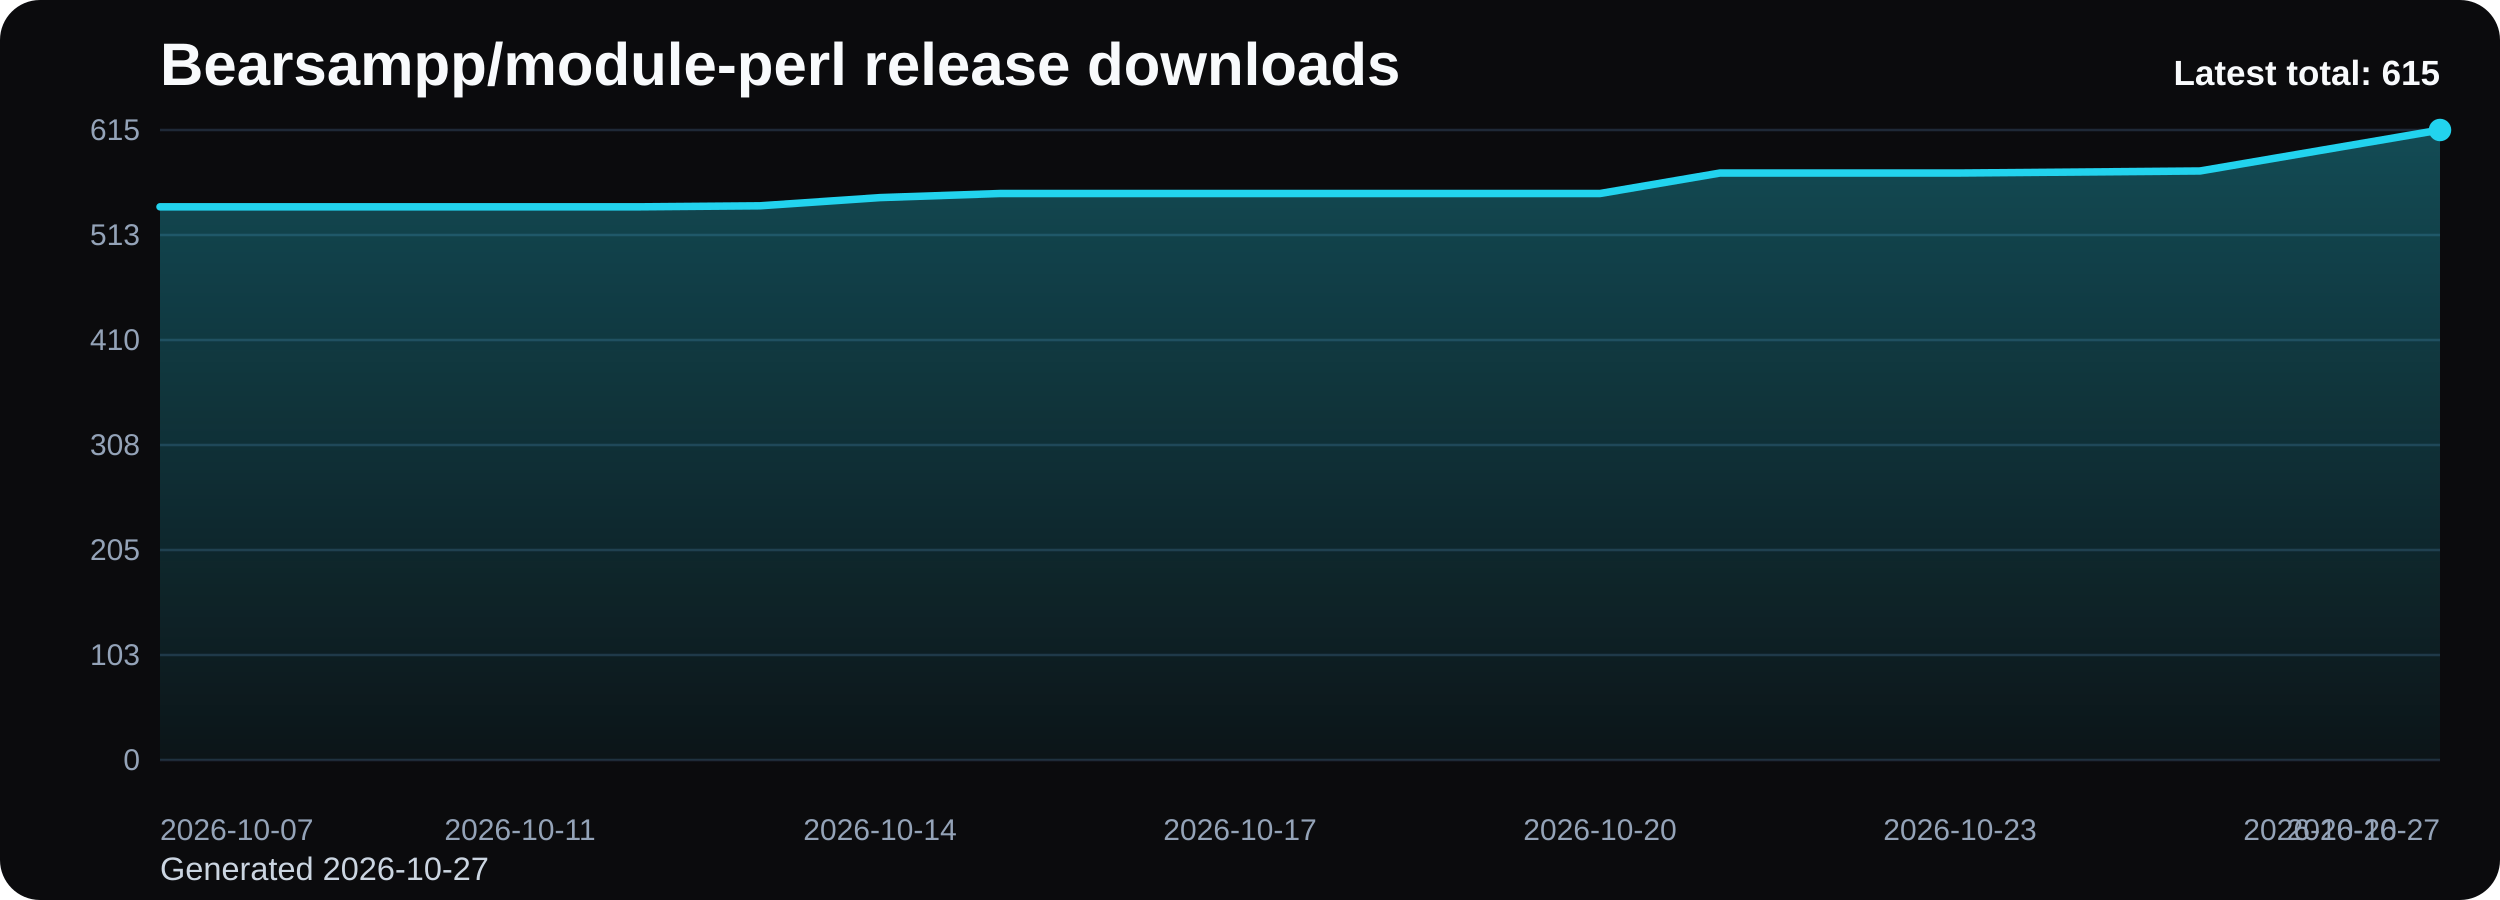
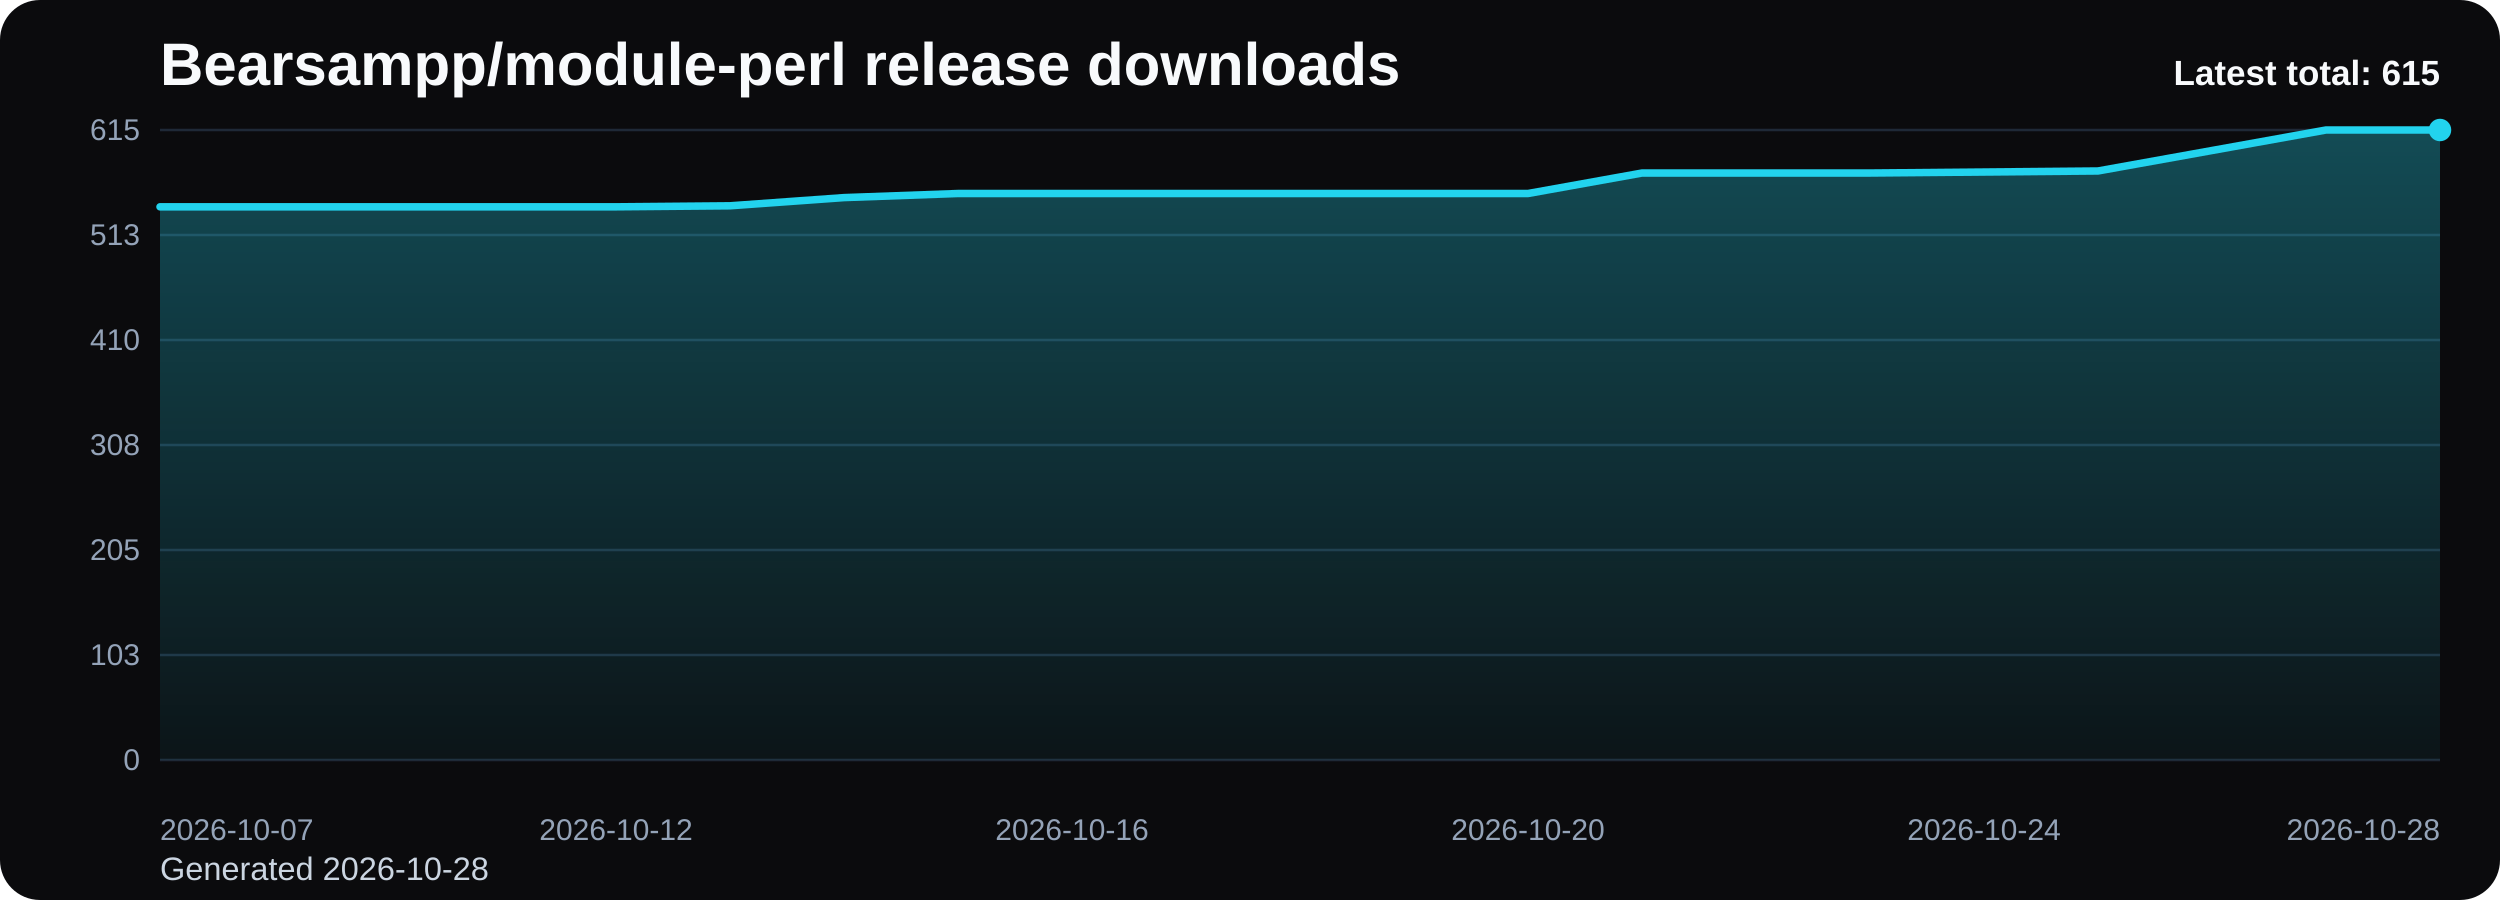
<svg xmlns="http://www.w3.org/2000/svg" viewBox="0 0 1000 360" role="img" aria-label="Bearsampp/module-perl release downloads chart">
  <defs>
    <linearGradient id="fill-total-trend-black" x1="0" y1="0" x2="0" y2="1">
      <stop offset="0%" stop-color="#22d3ee" stop-opacity="0.32" />
      <stop offset="100%" stop-color="#22d3ee" stop-opacity="0.05" />
    </linearGradient>
    <style>
      .bg { fill: #0b0b0d; }
      .title { font: 700 24px Arial, sans-serif; fill: #f8fafc; }
      .sub { font: 400 13px Arial, sans-serif; fill: #cbd5e1; }
      .grid { stroke: #1f2937; stroke-width: 1; }
      .axis { font: 400 12px Arial, sans-serif; fill: #94a3b8; }
      .line { fill: none; stroke: #22d3ee; stroke-width: 3; stroke-linecap: round; stroke-linejoin: round; }
      .dot { fill: #22d3ee; }
      .value { font: 600 11px Arial, sans-serif; fill: #cbd5e1; }
      .latest { font: 700 14px Arial, sans-serif; fill: #f8fafc; }
    </style>
  </defs>
  <rect class="bg" x="0" y="0" width="1000" height="360" rx="16" />
  <text class="title" x="64" y="34">Bearsampp/module-perl release downloads</text>
-   <text class="sub" x="64" y="352">Generated 2026-10-27</text>
+   <text class="sub" x="64" y="352">Generated 2026-10-28</text>
  <line x1="64" y1="52.00" x2="976" y2="52.00" class="grid" />
  <text x="56" y="56.00" text-anchor="end" class="axis">615</text>
  <line x1="64" y1="94.00" x2="976" y2="94.00" class="grid" />
  <text x="56" y="98.00" text-anchor="end" class="axis">513</text>
  <line x1="64" y1="136.00" x2="976" y2="136.00" class="grid" />
  <text x="56" y="140.00" text-anchor="end" class="axis">410</text>
  <line x1="64" y1="178.00" x2="976" y2="178.00" class="grid" />
  <text x="56" y="182.00" text-anchor="end" class="axis">308</text>
  <line x1="64" y1="220.00" x2="976" y2="220.00" class="grid" />
  <text x="56" y="224.00" text-anchor="end" class="axis">205</text>
  <line x1="64" y1="262.00" x2="976" y2="262.00" class="grid" />
  <text x="56" y="266.00" text-anchor="end" class="axis">103</text>
  <line x1="64" y1="304.00" x2="976" y2="304.00" class="grid" />
  <text x="56" y="308.00" text-anchor="end" class="axis">0</text>
-   <path d="M 64.00 304 L 64.00 82.73 L 112.00 82.73 L 160.00 82.73 L 208.00 82.73 L 256.00 82.73 L 304.00 82.32 L 352.00 79.04 L 400.00 77.40 L 448.00 77.40 L 496.00 77.40 L 544.00 77.40 L 592.00 77.40 L 640.00 77.40 L 688.00 69.21 L 736.00 69.21 L 784.00 69.21 L 832.00 68.80 L 880.00 68.39 L 928.00 60.20 L 976.00 52.00 L 976.00 304 Z" fill="url(#fill-total-trend-black)" />
-   <polyline class="line" points="64.00,82.73 112.00,82.73 160.00,82.73 208.00,82.73 256.00,82.73 304.00,82.32 352.00,79.04 400.00,77.40 448.00,77.40 496.00,77.40 544.00,77.40 592.00,77.40 640.00,77.40 688.00,69.21 736.00,69.21 784.00,69.21 832.00,68.80 880.00,68.39 928.00,60.20 976.00,52.00" />
+   <path d="M 64.00 304 L 64.00 82.73 L 109.60 82.73 L 155.20 82.73 L 200.80 82.73 L 246.40 82.73 L 292.00 82.32 L 337.60 79.04 L 383.20 77.40 L 428.80 77.40 L 474.40 77.40 L 520.00 77.40 L 565.60 77.40 L 611.20 77.40 L 656.80 69.21 L 702.40 69.21 L 748.00 69.21 L 793.60 68.80 L 839.20 68.39 L 884.80 60.20 L 930.40 52.00 L 976.00 52.00 L 976.00 304 Z" fill="url(#fill-total-trend-black)" />
+   <polyline class="line" points="64.00,82.73 109.60,82.73 155.20,82.73 200.80,82.73 246.40,82.73 292.00,82.32 337.60,79.04 383.20,77.40 428.80,77.40 474.40,77.40 520.00,77.40 565.60,77.40 611.20,77.40 656.80,69.21 702.40,69.21 748.00,69.21 793.60,68.80 839.20,68.39 884.80,60.20 930.40,52.00 976.00,52.00" />
  <circle class="dot" cx="976.00" cy="52.00" r="4.5" />
  <text class="axis" x="64.00" y="336" text-anchor="start">2026-10-07</text>
-   <text class="axis" x="208.00" y="336" text-anchor="middle">2026-10-11</text>
-   <text class="axis" x="352.00" y="336" text-anchor="middle">2026-10-14</text>
-   <text class="axis" x="496.00" y="336" text-anchor="middle">2026-10-17</text>
-   <text class="axis" x="640.00" y="336" text-anchor="middle">2026-10-20</text>
-   <text class="axis" x="784.00" y="336" text-anchor="middle">2026-10-23</text>
-   <text class="axis" x="928.00" y="336" text-anchor="middle">2026-10-26</text>
-   <text class="axis" x="976.00" y="336" text-anchor="end">2026-10-27</text>
+   <text class="axis" x="246.40" y="336" text-anchor="middle">2026-10-12</text>
+   <text class="axis" x="428.80" y="336" text-anchor="middle">2026-10-16</text>
+   <text class="axis" x="611.20" y="336" text-anchor="middle">2026-10-20</text>
+   <text class="axis" x="793.60" y="336" text-anchor="middle">2026-10-24</text>
+   <text class="axis" x="976.00" y="336" text-anchor="end">2026-10-28</text>
  <text class="latest" x="976" y="34" text-anchor="end">Latest total: 615</text>
</svg>
